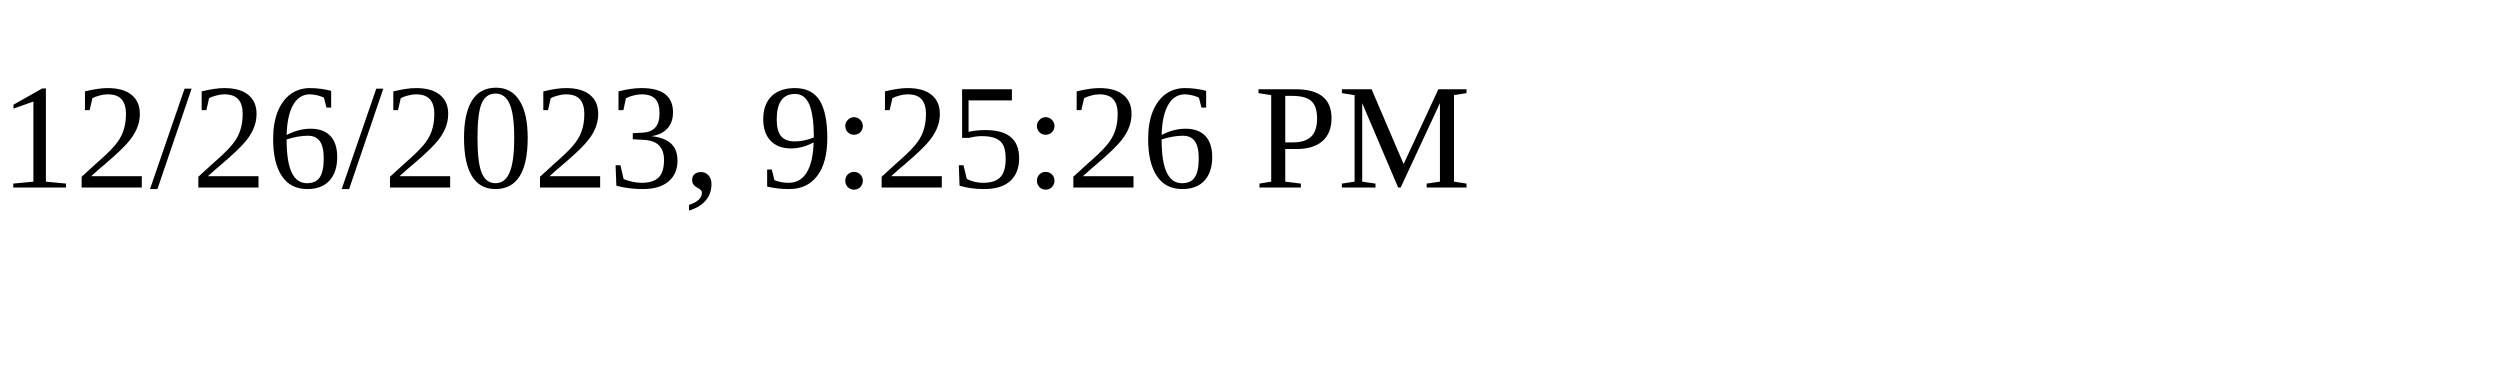
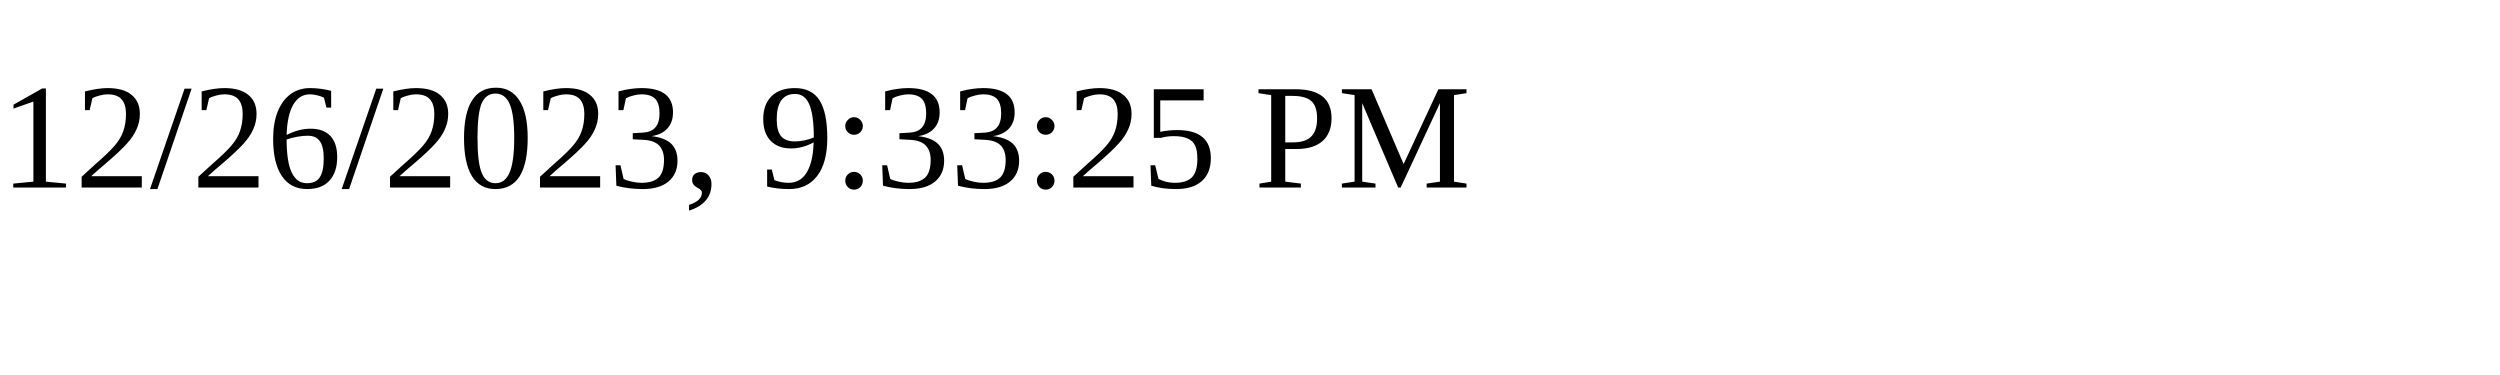
<svg xmlns="http://www.w3.org/2000/svg" height="30" width="200">
-   <text x="0" y="15">12/26/2023, 9:25:26 PM</text>
+   <text x="0" y="15">12/26/2023, 9:33:25 PM</text>
</svg>
